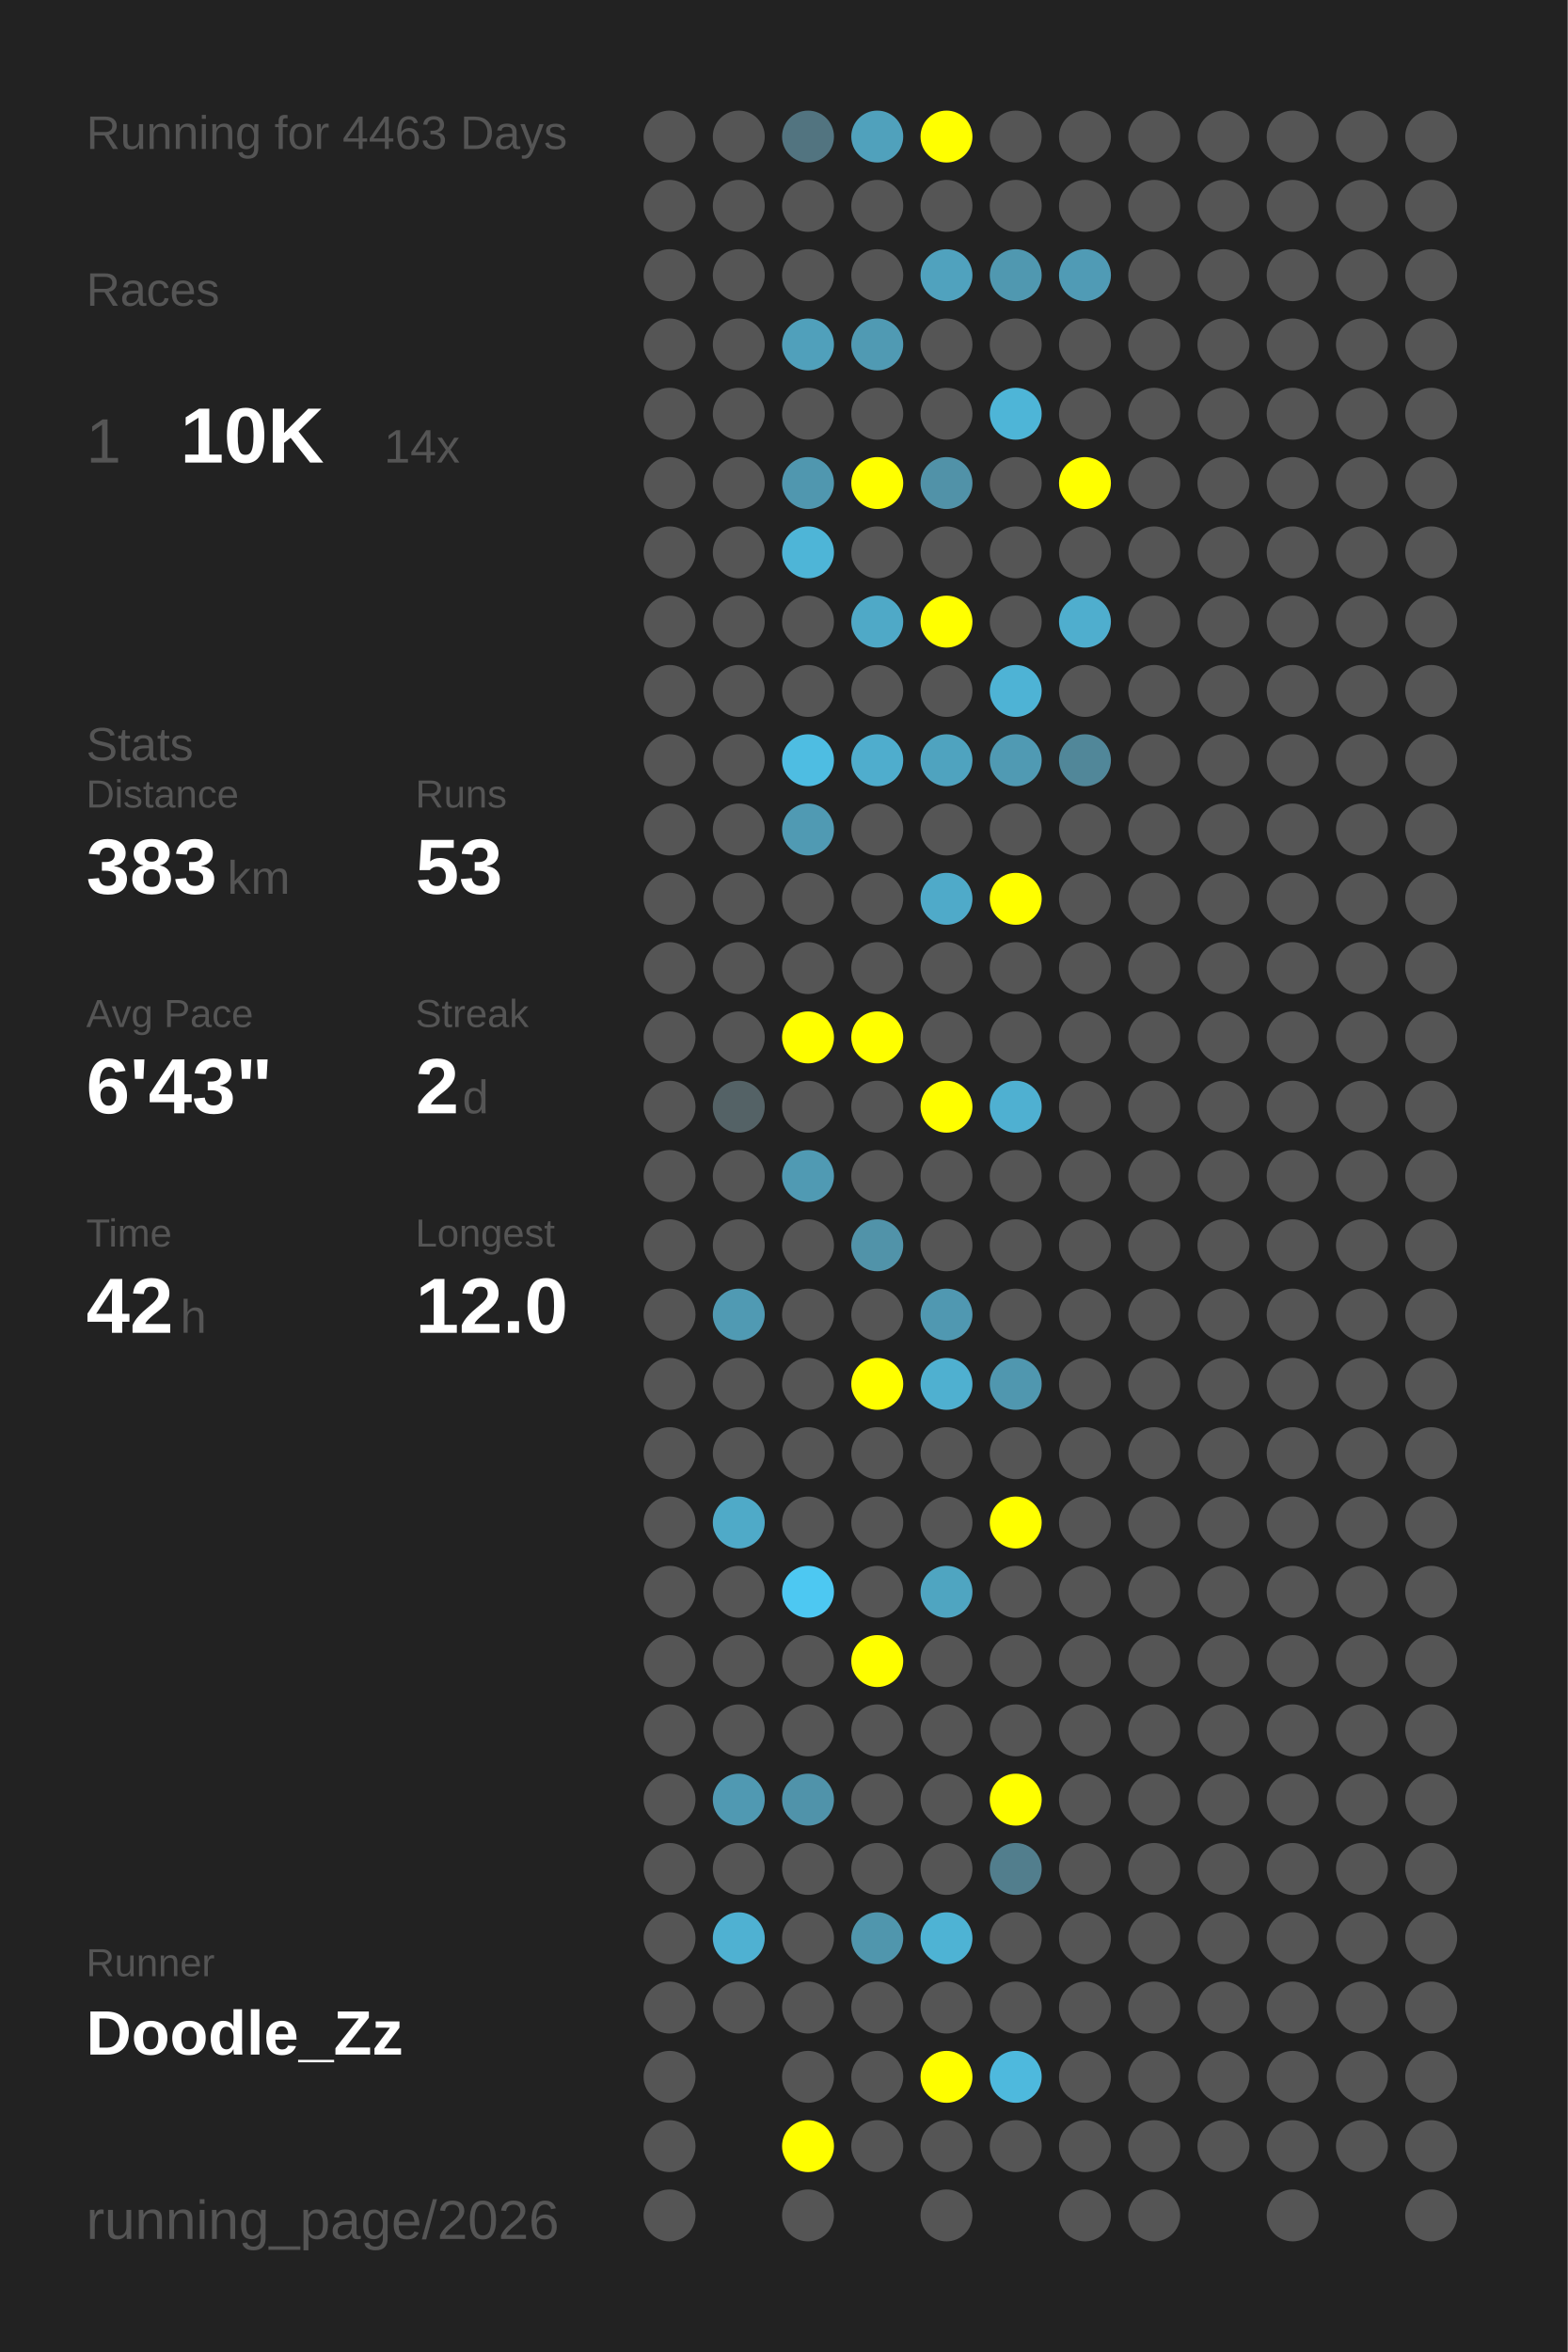
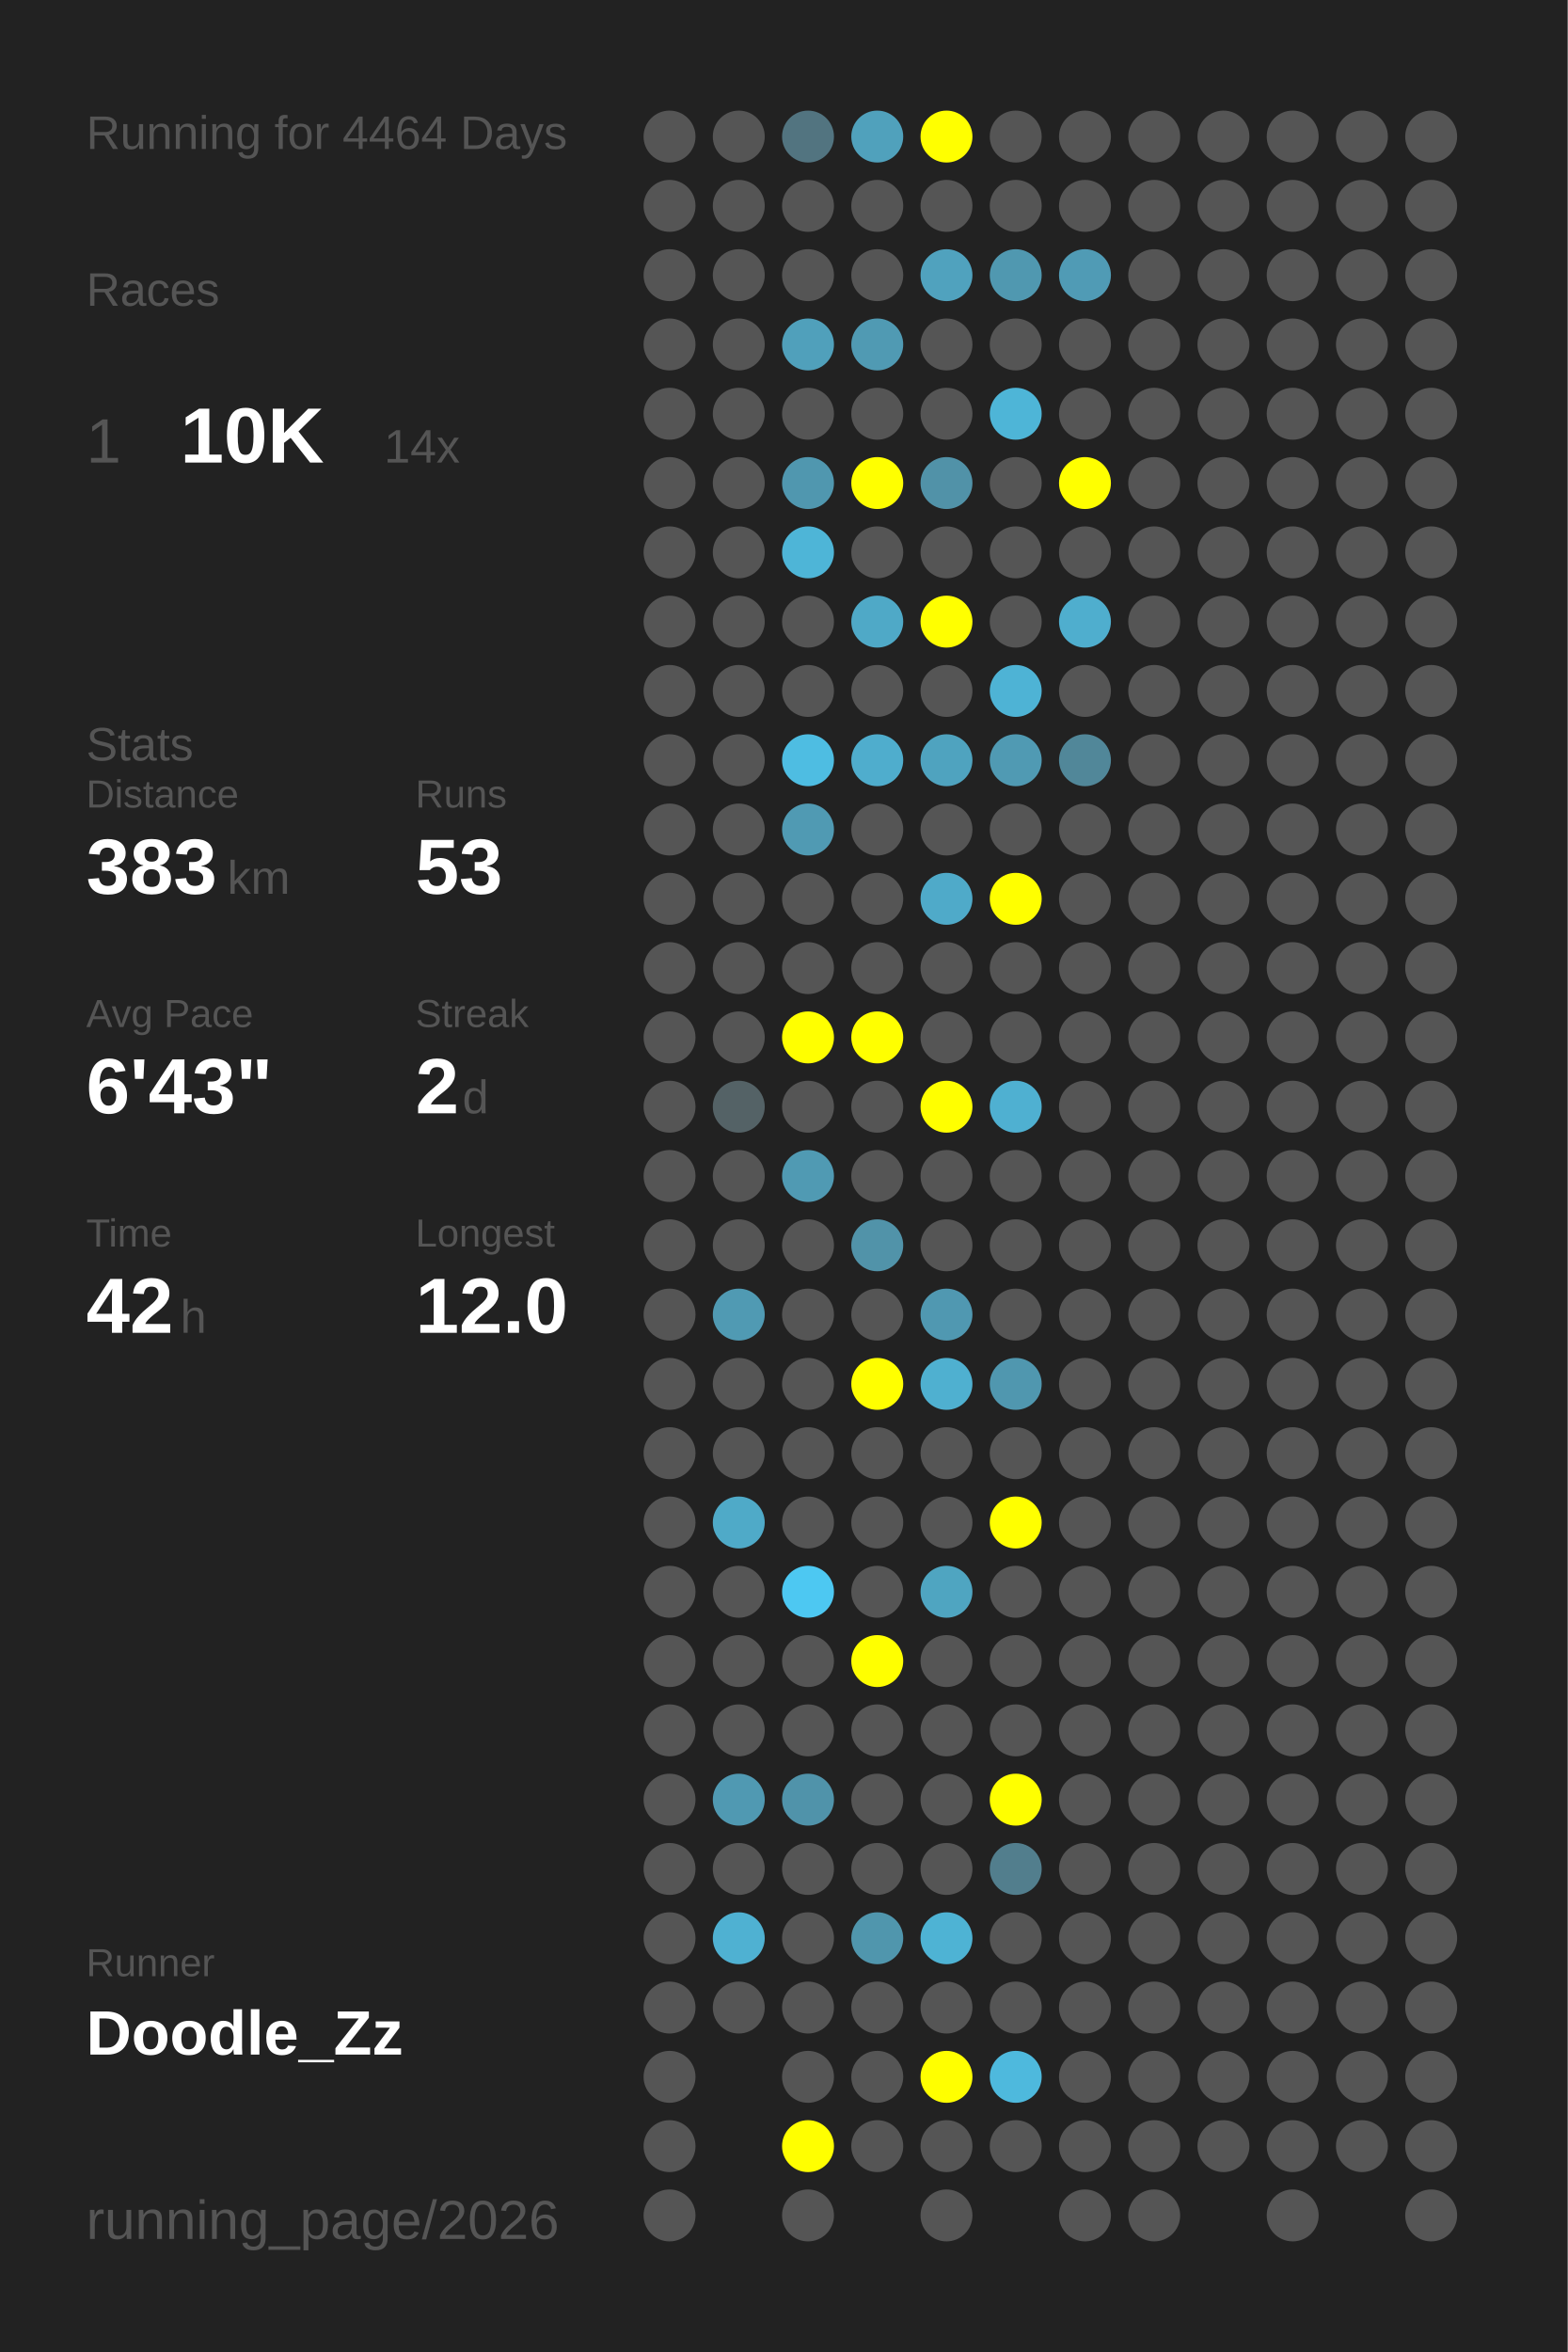
<svg xmlns="http://www.w3.org/2000/svg" baseProfile="full" height="300mm" version="1.1" viewBox="0,0,200,300" width="200mm">
  <defs />
  <rect fill="#222222" height="300" width="200" x="0" y="0" />
-   <text fill="#555555" style="font-size:6px; font-family:Arial;" x="11" y="19">Running for 4463 Days</text>
+   <text fill="#555555" style="font-size:6px; font-family:Arial;" x="11" y="19">Running for 4464 Days</text>
  <text fill="#555555" style="font-size:6px; font-family:Arial;" x="11" y="39">Races</text>
  <text fill="#555555" style="font-size:8px; font-family:Arial;" x="11" y="59">1</text>
  <text fill="#FFFFFF" style="font-size:10px; font-family:Arial; font-weight:bold;" x="23" y="59">10K</text>
  <text fill="#555555" style="font-size:6px; font-family:Arial;" x="49" y="59">14x</text>
  <text fill="#555555" style="font-size:6px; font-family:Arial;" x="11" y="97">Stats</text>
  <text fill="#555555" style="font-size:5px; font-family:Arial;" x="11" y="103">Distance</text>
  <text fill="#FFFFFF" style="font-size:10px; font-family:Arial; font-weight:bold;" x="11" y="114">383</text>
  <text fill="#555555" style="font-size:6px; font-family:Arial;" x="29" y="114">km</text>
  <text fill="#555555" style="font-size:5px; font-family:Arial;" x="53" y="103">Runs</text>
  <text fill="#FFFFFF" style="font-size:10px; font-family:Arial; font-weight:bold;" x="53" y="114">53</text>
  <text fill="#555555" style="font-size:5px; font-family:Arial;" x="11" y="131">Avg Pace</text>
  <text fill="#FFFFFF" style="font-size:10px; font-family:Arial; font-weight:bold;" x="11" y="142">6'43"</text>
  <text fill="#555555" style="font-size:5px; font-family:Arial;" x="53" y="131">Streak</text>
  <text fill="#FFFFFF" style="font-size:10px; font-family:Arial; font-weight:bold;" x="53" y="142">2</text>
  <text fill="#555555" style="font-size:6px; font-family:Arial;" x="59" y="142">d</text>
  <text fill="#555555" style="font-size:5px; font-family:Arial;" x="11" y="159">Time</text>
  <text fill="#FFFFFF" style="font-size:10px; font-family:Arial; font-weight:bold;" x="11" y="170">42</text>
  <text fill="#555555" style="font-size:6px; font-family:Arial;" x="23" y="170">h</text>
  <text fill="#555555" style="font-size:5px; font-family:Arial;" x="53" y="159">Longest</text>
  <text fill="#FFFFFF" style="font-size:10px; font-family:Arial; font-weight:bold;" x="53" y="170">12.0</text>
  <text fill="#555555" style="font-size:5px; font-family:Arial;" x="11" y="252.065">Runner</text>
  <text fill="#FFFFFF" style="font-size:8px; font-family:Arial; font-weight:bold;" x="11" y="262.065">Doodle_Zz</text>
  <text fill="#555555" style="font-size:7px; font-family:Arial;" x="11" y="285.581">running_page/2026</text>
  <circle cx="85.417" cy="17.419" fill="#555555" r="3.312" />
  <circle cx="85.417" cy="26.258" fill="#555555" r="3.312" />
  <circle cx="85.417" cy="35.097" fill="#555555" r="3.312" />
  <circle cx="85.417" cy="43.935" fill="#555555" r="3.312" />
  <circle cx="85.417" cy="52.774" fill="#555555" r="3.312" />
  <circle cx="85.417" cy="61.613" fill="#555555" r="3.312" />
  <circle cx="85.417" cy="70.452" fill="#555555" r="3.312" />
  <circle cx="85.417" cy="79.29" fill="#555555" r="3.312" />
  <circle cx="85.417" cy="88.129" fill="#555555" r="3.312" />
  <circle cx="85.417" cy="96.968" fill="#555555" r="3.312" />
  <circle cx="85.417" cy="105.806" fill="#555555" r="3.312" />
  <circle cx="85.417" cy="114.645" fill="#555555" r="3.312" />
  <circle cx="85.417" cy="123.484" fill="#555555" r="3.312" />
  <circle cx="85.417" cy="132.323" fill="#555555" r="3.312" />
  <circle cx="85.417" cy="141.161" fill="#555555" r="3.312" />
  <circle cx="85.417" cy="150" fill="#555555" r="3.312" />
  <circle cx="85.417" cy="158.839" fill="#555555" r="3.312" />
  <circle cx="85.417" cy="167.677" fill="#555555" r="3.312" />
  <circle cx="85.417" cy="176.516" fill="#555555" r="3.312" />
  <circle cx="85.417" cy="185.355" fill="#555555" r="3.312" />
  <circle cx="85.417" cy="194.194" fill="#555555" r="3.312" />
  <circle cx="85.417" cy="203.032" fill="#555555" r="3.312" />
  <circle cx="85.417" cy="211.871" fill="#555555" r="3.312" />
  <circle cx="85.417" cy="220.71" fill="#555555" r="3.312" />
  <circle cx="85.417" cy="229.548" fill="#555555" r="3.312" />
  <circle cx="85.417" cy="238.387" fill="#555555" r="3.312" />
  <circle cx="85.417" cy="247.226" fill="#555555" r="3.312" />
  <circle cx="85.417" cy="256.065" fill="#555555" r="3.312" />
  <circle cx="85.417" cy="264.903" fill="#555555" r="3.312" />
  <circle cx="85.417" cy="273.742" fill="#555555" r="3.312" />
  <circle cx="85.417" cy="282.581" fill="#555555" r="3.312" />
  <circle cx="94.25" cy="17.419" fill="#555555" r="3.312" />
  <circle cx="94.25" cy="26.258" fill="#555555" r="3.312" />
  <circle cx="94.25" cy="35.097" fill="#555555" r="3.312" />
  <circle cx="94.25" cy="43.935" fill="#555555" r="3.312" />
  <circle cx="94.25" cy="52.774" fill="#555555" r="3.312" />
  <circle cx="94.25" cy="61.613" fill="#555555" r="3.312" />
  <circle cx="94.25" cy="70.452" fill="#555555" r="3.312" />
  <circle cx="94.25" cy="79.29" fill="#555555" r="3.312" />
  <circle cx="94.25" cy="88.129" fill="#555555" r="3.312" />
  <circle cx="94.25" cy="96.968" fill="#555555" r="3.312" />
  <circle cx="94.25" cy="105.806" fill="#555555" r="3.312" />
  <circle cx="94.25" cy="114.645" fill="#555555" r="3.312" />
  <circle cx="94.25" cy="123.484" fill="#555555" r="3.312" />
  <circle cx="94.25" cy="132.323" fill="#555555" r="3.312" />
  <circle cx="94.25" cy="141.161" fill="#546266" r="3.312" />
  <circle cx="94.25" cy="150" fill="#555555" r="3.312" />
  <circle cx="94.25" cy="158.839" fill="#555555" r="3.312" />
  <circle cx="94.25" cy="167.677" fill="#509ab3" r="3.312" />
  <circle cx="94.25" cy="176.516" fill="#555555" r="3.312" />
  <circle cx="94.25" cy="185.355" fill="#555555" r="3.312" />
  <circle cx="94.25" cy="194.194" fill="#4faac8" r="3.312" />
  <circle cx="94.25" cy="203.032" fill="#555555" r="3.312" />
  <circle cx="94.25" cy="211.871" fill="#555555" r="3.312" />
  <circle cx="94.25" cy="220.71" fill="#555555" r="3.312" />
  <circle cx="94.25" cy="229.548" fill="#5099b2" r="3.312" />
  <circle cx="94.25" cy="238.387" fill="#555555" r="3.312" />
  <circle cx="94.25" cy="247.226" fill="#4fb1d2" r="3.312" />
  <circle cx="94.25" cy="256.065" fill="#555555" r="3.312" />
  <circle cx="103.083" cy="17.419" fill="#527480" r="3.312" />
  <circle cx="103.083" cy="26.258" fill="#555555" r="3.312" />
  <circle cx="103.083" cy="35.097" fill="#555555" r="3.312" />
  <circle cx="103.083" cy="43.935" fill="#50a0bb" r="3.312" />
  <circle cx="103.083" cy="52.774" fill="#555555" r="3.312" />
  <circle cx="103.083" cy="61.613" fill="#5097af" r="3.312" />
  <circle cx="103.083" cy="70.452" fill="#4eb5d7" r="3.312" />
  <circle cx="103.083" cy="79.29" fill="#555555" r="3.312" />
  <circle cx="103.083" cy="88.129" fill="#555555" r="3.312" />
  <circle cx="103.083" cy="96.968" fill="#4ebde2" r="3.312" />
  <circle cx="103.083" cy="105.806" fill="#509ab3" r="3.312" />
  <circle cx="103.083" cy="114.645" fill="#555555" r="3.312" />
  <circle cx="103.083" cy="123.484" fill="#555555" r="3.312" />
  <circle cx="103.083" cy="132.323" fill="#FFFF00" r="3.312" />
  <circle cx="103.083" cy="141.161" fill="#555555" r="3.312" />
  <circle cx="103.083" cy="150" fill="#509ab3" r="3.312" />
  <circle cx="103.083" cy="158.839" fill="#555555" r="3.312" />
  <circle cx="103.083" cy="167.677" fill="#555555" r="3.312" />
  <circle cx="103.083" cy="176.516" fill="#555555" r="3.312" />
  <circle cx="103.083" cy="185.355" fill="#555555" r="3.312" />
  <circle cx="103.083" cy="194.194" fill="#555555" r="3.312" />
  <circle cx="103.083" cy="203.032" fill="#4dc8f2" r="3.312" />
  <circle cx="103.083" cy="211.871" fill="#555555" r="3.312" />
  <circle cx="103.083" cy="220.71" fill="#555555" r="3.312" />
  <circle cx="103.083" cy="229.548" fill="#5093aa" r="3.312" />
  <circle cx="103.083" cy="238.387" fill="#555555" r="3.312" />
  <circle cx="103.083" cy="247.226" fill="#555555" r="3.312" />
  <circle cx="103.083" cy="256.065" fill="#555555" r="3.312" />
  <circle cx="103.083" cy="264.903" fill="#555555" r="3.312" />
  <circle cx="103.083" cy="273.742" fill="#FFFF00" r="3.312" />
  <circle cx="103.083" cy="282.581" fill="#555555" r="3.312" />
  <circle cx="111.917" cy="17.419" fill="#50a1bc" r="3.312" />
  <circle cx="111.917" cy="26.258" fill="#555555" r="3.312" />
  <circle cx="111.917" cy="35.097" fill="#555555" r="3.312" />
  <circle cx="111.917" cy="43.935" fill="#509ab3" r="3.312" />
  <circle cx="111.917" cy="52.774" fill="#555555" r="3.312" />
  <circle cx="111.917" cy="61.613" fill="#FFFF00" r="3.312" />
  <circle cx="111.917" cy="70.452" fill="#555555" r="3.312" />
  <circle cx="111.917" cy="79.29" fill="#4fa9c7" r="3.312" />
  <circle cx="111.917" cy="88.129" fill="#555555" r="3.312" />
  <circle cx="111.917" cy="96.968" fill="#4fadcd" r="3.312" />
  <circle cx="111.917" cy="105.806" fill="#555555" r="3.312" />
  <circle cx="111.917" cy="114.645" fill="#555555" r="3.312" />
  <circle cx="111.917" cy="123.484" fill="#555555" r="3.312" />
  <circle cx="111.917" cy="132.323" fill="#FFFF00" r="3.312" />
  <circle cx="111.917" cy="141.161" fill="#555555" r="3.312" />
  <circle cx="111.917" cy="150" fill="#555555" r="3.312" />
  <circle cx="111.917" cy="158.839" fill="#5193a9" r="3.312" />
  <circle cx="111.917" cy="167.677" fill="#555555" r="3.312" />
  <circle cx="111.917" cy="176.516" fill="#FFFF00" r="3.312" />
  <circle cx="111.917" cy="185.355" fill="#555555" r="3.312" />
  <circle cx="111.917" cy="194.194" fill="#555555" r="3.312" />
  <circle cx="111.917" cy="203.032" fill="#555555" r="3.312" />
  <circle cx="111.917" cy="211.871" fill="#FFFF00" r="3.312" />
  <circle cx="111.917" cy="220.71" fill="#555555" r="3.312" />
  <circle cx="111.917" cy="229.548" fill="#555555" r="3.312" />
  <circle cx="111.917" cy="238.387" fill="#555555" r="3.312" />
  <circle cx="111.917" cy="247.226" fill="#5096ad" r="3.312" />
  <circle cx="111.917" cy="256.065" fill="#555555" r="3.312" />
  <circle cx="111.917" cy="264.903" fill="#555555" r="3.312" />
  <circle cx="111.917" cy="273.742" fill="#555555" r="3.312" />
  <circle cx="120.75" cy="17.419" fill="#FFFF00" r="3.312" />
  <circle cx="120.75" cy="26.258" fill="#555555" r="3.312" />
  <circle cx="120.75" cy="35.097" fill="#50a2be" r="3.312" />
  <circle cx="120.75" cy="43.935" fill="#555555" r="3.312" />
  <circle cx="120.75" cy="52.774" fill="#555555" r="3.312" />
  <circle cx="120.75" cy="61.613" fill="#5192a8" r="3.312" />
  <circle cx="120.75" cy="70.452" fill="#555555" r="3.312" />
  <circle cx="120.75" cy="79.29" fill="#FFFF00" r="3.312" />
  <circle cx="120.75" cy="88.129" fill="#555555" r="3.312" />
  <circle cx="120.75" cy="96.968" fill="#4fa3bf" r="3.312" />
  <circle cx="120.75" cy="105.806" fill="#555555" r="3.312" />
  <circle cx="120.75" cy="114.645" fill="#4faac9" r="3.312" />
  <circle cx="120.75" cy="123.484" fill="#555555" r="3.312" />
  <circle cx="120.75" cy="132.323" fill="#555555" r="3.312" />
  <circle cx="120.75" cy="141.161" fill="#FFFF00" r="3.312" />
  <circle cx="120.75" cy="150" fill="#555555" r="3.312" />
  <circle cx="120.75" cy="158.839" fill="#555555" r="3.312" />
  <circle cx="120.75" cy="167.677" fill="#5098b1" r="3.312" />
  <circle cx="120.75" cy="176.516" fill="#4fb0d0" r="3.312" />
  <circle cx="120.75" cy="185.355" fill="#555555" r="3.312" />
  <circle cx="120.75" cy="194.194" fill="#555555" r="3.312" />
  <circle cx="120.75" cy="203.032" fill="#4fa5c1" r="3.312" />
  <circle cx="120.75" cy="211.871" fill="#555555" r="3.312" />
  <circle cx="120.75" cy="220.71" fill="#555555" r="3.312" />
  <circle cx="120.75" cy="229.548" fill="#555555" r="3.312" />
  <circle cx="120.75" cy="238.387" fill="#555555" r="3.312" />
  <circle cx="120.75" cy="247.226" fill="#4eb3d4" r="3.312" />
  <circle cx="120.75" cy="256.065" fill="#555555" r="3.312" />
  <circle cx="120.75" cy="264.903" fill="#FFFF00" r="3.312" />
  <circle cx="120.75" cy="273.742" fill="#555555" r="3.312" />
  <circle cx="120.75" cy="282.581" fill="#555555" r="3.312" />
  <circle cx="129.583" cy="17.419" fill="#555555" r="3.312" />
  <circle cx="129.583" cy="26.258" fill="#555555" r="3.312" />
  <circle cx="129.583" cy="35.097" fill="#5098b0" r="3.312" />
  <circle cx="129.583" cy="43.935" fill="#555555" r="3.312" />
  <circle cx="129.583" cy="52.774" fill="#4eb5d7" r="3.312" />
  <circle cx="129.583" cy="61.613" fill="#555555" r="3.312" />
  <circle cx="129.583" cy="70.452" fill="#555555" r="3.312" />
  <circle cx="129.583" cy="79.29" fill="#555555" r="3.312" />
  <circle cx="129.583" cy="88.129" fill="#4eb3d5" r="3.312" />
  <circle cx="129.583" cy="96.968" fill="#509ab3" r="3.312" />
  <circle cx="129.583" cy="105.806" fill="#555555" r="3.312" />
  <circle cx="129.583" cy="114.645" fill="#FFFF00" r="3.312" />
  <circle cx="129.583" cy="123.484" fill="#555555" r="3.312" />
  <circle cx="129.583" cy="132.323" fill="#555555" r="3.312" />
  <circle cx="129.583" cy="141.161" fill="#4fb0d1" r="3.312" />
  <circle cx="129.583" cy="150" fill="#555555" r="3.312" />
  <circle cx="129.583" cy="158.839" fill="#555555" r="3.312" />
  <circle cx="129.583" cy="167.677" fill="#555555" r="3.312" />
  <circle cx="129.583" cy="176.516" fill="#5097af" r="3.312" />
  <circle cx="129.583" cy="185.355" fill="#555555" r="3.312" />
  <circle cx="129.583" cy="194.194" fill="#FFFF00" r="3.312" />
  <circle cx="129.583" cy="203.032" fill="#555555" r="3.312" />
  <circle cx="129.583" cy="211.871" fill="#555555" r="3.312" />
  <circle cx="129.583" cy="220.71" fill="#555555" r="3.312" />
  <circle cx="129.583" cy="229.548" fill="#FFFF00" r="3.312" />
  <circle cx="129.583" cy="238.387" fill="#527e8d" r="3.312" />
  <circle cx="129.583" cy="247.226" fill="#555555" r="3.312" />
  <circle cx="129.583" cy="256.065" fill="#555555" r="3.312" />
  <circle cx="129.583" cy="264.903" fill="#4eb9dd" r="3.312" />
  <circle cx="129.583" cy="273.742" fill="#555555" r="3.312" />
  <circle cx="138.417" cy="17.419" fill="#555555" r="3.312" />
  <circle cx="138.417" cy="26.258" fill="#555555" r="3.312" />
  <circle cx="138.417" cy="35.097" fill="#509bb5" r="3.312" />
  <circle cx="138.417" cy="43.935" fill="#555555" r="3.312" />
  <circle cx="138.417" cy="52.774" fill="#555555" r="3.312" />
  <circle cx="138.417" cy="61.613" fill="#FFFF00" r="3.312" />
  <circle cx="138.417" cy="70.452" fill="#555555" r="3.312" />
  <circle cx="138.417" cy="79.29" fill="#4faece" r="3.312" />
  <circle cx="138.417" cy="88.129" fill="#555555" r="3.312" />
  <circle cx="138.417" cy="96.968" fill="#518799" r="3.312" />
  <circle cx="138.417" cy="105.806" fill="#555555" r="3.312" />
  <circle cx="138.417" cy="114.645" fill="#555555" r="3.312" />
  <circle cx="138.417" cy="123.484" fill="#555555" r="3.312" />
  <circle cx="138.417" cy="132.323" fill="#555555" r="3.312" />
  <circle cx="138.417" cy="141.161" fill="#555555" r="3.312" />
  <circle cx="138.417" cy="150" fill="#555555" r="3.312" />
  <circle cx="138.417" cy="158.839" fill="#555555" r="3.312" />
  <circle cx="138.417" cy="167.677" fill="#555555" r="3.312" />
  <circle cx="138.417" cy="176.516" fill="#555555" r="3.312" />
  <circle cx="138.417" cy="185.355" fill="#555555" r="3.312" />
  <circle cx="138.417" cy="194.194" fill="#555555" r="3.312" />
  <circle cx="138.417" cy="203.032" fill="#555555" r="3.312" />
  <circle cx="138.417" cy="211.871" fill="#555555" r="3.312" />
  <circle cx="138.417" cy="220.71" fill="#555555" r="3.312" />
  <circle cx="138.417" cy="229.548" fill="#555555" r="3.312" />
  <circle cx="138.417" cy="238.387" fill="#555555" r="3.312" />
  <circle cx="138.417" cy="247.226" fill="#555555" r="3.312" />
  <circle cx="138.417" cy="256.065" fill="#555555" r="3.312" />
  <circle cx="138.417" cy="264.903" fill="#555555" r="3.312" />
  <circle cx="138.417" cy="273.742" fill="#555555" r="3.312" />
  <circle cx="138.417" cy="282.581" fill="#555555" r="3.312" />
  <circle cx="147.25" cy="17.419" fill="#555555" r="3.312" />
  <circle cx="147.25" cy="26.258" fill="#555555" r="3.312" />
  <circle cx="147.25" cy="35.097" fill="#555555" r="3.312" />
  <circle cx="147.25" cy="43.935" fill="#555555" r="3.312" />
  <circle cx="147.25" cy="52.774" fill="#555555" r="3.312" />
  <circle cx="147.25" cy="61.613" fill="#555555" r="3.312" />
  <circle cx="147.25" cy="70.452" fill="#555555" r="3.312" />
  <circle cx="147.25" cy="79.29" fill="#555555" r="3.312" />
  <circle cx="147.25" cy="88.129" fill="#555555" r="3.312" />
  <circle cx="147.25" cy="96.968" fill="#555555" r="3.312" />
  <circle cx="147.25" cy="105.806" fill="#555555" r="3.312" />
  <circle cx="147.25" cy="114.645" fill="#555555" r="3.312" />
  <circle cx="147.25" cy="123.484" fill="#555555" r="3.312" />
  <circle cx="147.25" cy="132.323" fill="#555555" r="3.312" />
  <circle cx="147.25" cy="141.161" fill="#555555" r="3.312" />
  <circle cx="147.25" cy="150" fill="#555555" r="3.312" />
  <circle cx="147.25" cy="158.839" fill="#555555" r="3.312" />
  <circle cx="147.25" cy="167.677" fill="#555555" r="3.312" />
  <circle cx="147.25" cy="176.516" fill="#555555" r="3.312" />
  <circle cx="147.25" cy="185.355" fill="#555555" r="3.312" />
  <circle cx="147.25" cy="194.194" fill="#555555" r="3.312" />
  <circle cx="147.25" cy="203.032" fill="#555555" r="3.312" />
  <circle cx="147.25" cy="211.871" fill="#555555" r="3.312" />
  <circle cx="147.25" cy="220.71" fill="#555555" r="3.312" />
  <circle cx="147.25" cy="229.548" fill="#555555" r="3.312" />
  <circle cx="147.25" cy="238.387" fill="#555555" r="3.312" />
  <circle cx="147.25" cy="247.226" fill="#555555" r="3.312" />
  <circle cx="147.25" cy="256.065" fill="#555555" r="3.312" />
  <circle cx="147.25" cy="264.903" fill="#555555" r="3.312" />
  <circle cx="147.25" cy="273.742" fill="#555555" r="3.312" />
  <circle cx="147.25" cy="282.581" fill="#555555" r="3.312" />
  <circle cx="156.083" cy="17.419" fill="#555555" r="3.312" />
  <circle cx="156.083" cy="26.258" fill="#555555" r="3.312" />
  <circle cx="156.083" cy="35.097" fill="#555555" r="3.312" />
  <circle cx="156.083" cy="43.935" fill="#555555" r="3.312" />
  <circle cx="156.083" cy="52.774" fill="#555555" r="3.312" />
  <circle cx="156.083" cy="61.613" fill="#555555" r="3.312" />
  <circle cx="156.083" cy="70.452" fill="#555555" r="3.312" />
  <circle cx="156.083" cy="79.29" fill="#555555" r="3.312" />
  <circle cx="156.083" cy="88.129" fill="#555555" r="3.312" />
  <circle cx="156.083" cy="96.968" fill="#555555" r="3.312" />
  <circle cx="156.083" cy="105.806" fill="#555555" r="3.312" />
  <circle cx="156.083" cy="114.645" fill="#555555" r="3.312" />
  <circle cx="156.083" cy="123.484" fill="#555555" r="3.312" />
  <circle cx="156.083" cy="132.323" fill="#555555" r="3.312" />
  <circle cx="156.083" cy="141.161" fill="#555555" r="3.312" />
  <circle cx="156.083" cy="150" fill="#555555" r="3.312" />
  <circle cx="156.083" cy="158.839" fill="#555555" r="3.312" />
  <circle cx="156.083" cy="167.677" fill="#555555" r="3.312" />
  <circle cx="156.083" cy="176.516" fill="#555555" r="3.312" />
  <circle cx="156.083" cy="185.355" fill="#555555" r="3.312" />
  <circle cx="156.083" cy="194.194" fill="#555555" r="3.312" />
  <circle cx="156.083" cy="203.032" fill="#555555" r="3.312" />
  <circle cx="156.083" cy="211.871" fill="#555555" r="3.312" />
  <circle cx="156.083" cy="220.71" fill="#555555" r="3.312" />
  <circle cx="156.083" cy="229.548" fill="#555555" r="3.312" />
  <circle cx="156.083" cy="238.387" fill="#555555" r="3.312" />
  <circle cx="156.083" cy="247.226" fill="#555555" r="3.312" />
  <circle cx="156.083" cy="256.065" fill="#555555" r="3.312" />
  <circle cx="156.083" cy="264.903" fill="#555555" r="3.312" />
  <circle cx="156.083" cy="273.742" fill="#555555" r="3.312" />
  <circle cx="164.917" cy="17.419" fill="#555555" r="3.312" />
  <circle cx="164.917" cy="26.258" fill="#555555" r="3.312" />
  <circle cx="164.917" cy="35.097" fill="#555555" r="3.312" />
  <circle cx="164.917" cy="43.935" fill="#555555" r="3.312" />
  <circle cx="164.917" cy="52.774" fill="#555555" r="3.312" />
  <circle cx="164.917" cy="61.613" fill="#555555" r="3.312" />
  <circle cx="164.917" cy="70.452" fill="#555555" r="3.312" />
  <circle cx="164.917" cy="79.29" fill="#555555" r="3.312" />
  <circle cx="164.917" cy="88.129" fill="#555555" r="3.312" />
  <circle cx="164.917" cy="96.968" fill="#555555" r="3.312" />
  <circle cx="164.917" cy="105.806" fill="#555555" r="3.312" />
  <circle cx="164.917" cy="114.645" fill="#555555" r="3.312" />
  <circle cx="164.917" cy="123.484" fill="#555555" r="3.312" />
  <circle cx="164.917" cy="132.323" fill="#555555" r="3.312" />
  <circle cx="164.917" cy="141.161" fill="#555555" r="3.312" />
  <circle cx="164.917" cy="150" fill="#555555" r="3.312" />
  <circle cx="164.917" cy="158.839" fill="#555555" r="3.312" />
  <circle cx="164.917" cy="167.677" fill="#555555" r="3.312" />
  <circle cx="164.917" cy="176.516" fill="#555555" r="3.312" />
  <circle cx="164.917" cy="185.355" fill="#555555" r="3.312" />
  <circle cx="164.917" cy="194.194" fill="#555555" r="3.312" />
  <circle cx="164.917" cy="203.032" fill="#555555" r="3.312" />
  <circle cx="164.917" cy="211.871" fill="#555555" r="3.312" />
  <circle cx="164.917" cy="220.71" fill="#555555" r="3.312" />
  <circle cx="164.917" cy="229.548" fill="#555555" r="3.312" />
  <circle cx="164.917" cy="238.387" fill="#555555" r="3.312" />
  <circle cx="164.917" cy="247.226" fill="#555555" r="3.312" />
  <circle cx="164.917" cy="256.065" fill="#555555" r="3.312" />
  <circle cx="164.917" cy="264.903" fill="#555555" r="3.312" />
  <circle cx="164.917" cy="273.742" fill="#555555" r="3.312" />
  <circle cx="164.917" cy="282.581" fill="#555555" r="3.312" />
  <circle cx="173.75" cy="17.419" fill="#555555" r="3.312" />
  <circle cx="173.75" cy="26.258" fill="#555555" r="3.312" />
  <circle cx="173.75" cy="35.097" fill="#555555" r="3.312" />
  <circle cx="173.75" cy="43.935" fill="#555555" r="3.312" />
  <circle cx="173.75" cy="52.774" fill="#555555" r="3.312" />
  <circle cx="173.75" cy="61.613" fill="#555555" r="3.312" />
  <circle cx="173.75" cy="70.452" fill="#555555" r="3.312" />
  <circle cx="173.75" cy="79.29" fill="#555555" r="3.312" />
  <circle cx="173.75" cy="88.129" fill="#555555" r="3.312" />
  <circle cx="173.75" cy="96.968" fill="#555555" r="3.312" />
  <circle cx="173.75" cy="105.806" fill="#555555" r="3.312" />
  <circle cx="173.75" cy="114.645" fill="#555555" r="3.312" />
  <circle cx="173.75" cy="123.484" fill="#555555" r="3.312" />
  <circle cx="173.75" cy="132.323" fill="#555555" r="3.312" />
  <circle cx="173.75" cy="141.161" fill="#555555" r="3.312" />
  <circle cx="173.75" cy="150" fill="#555555" r="3.312" />
  <circle cx="173.75" cy="158.839" fill="#555555" r="3.312" />
  <circle cx="173.75" cy="167.677" fill="#555555" r="3.312" />
  <circle cx="173.75" cy="176.516" fill="#555555" r="3.312" />
  <circle cx="173.75" cy="185.355" fill="#555555" r="3.312" />
  <circle cx="173.75" cy="194.194" fill="#555555" r="3.312" />
  <circle cx="173.75" cy="203.032" fill="#555555" r="3.312" />
  <circle cx="173.75" cy="211.871" fill="#555555" r="3.312" />
  <circle cx="173.75" cy="220.71" fill="#555555" r="3.312" />
  <circle cx="173.75" cy="229.548" fill="#555555" r="3.312" />
  <circle cx="173.75" cy="238.387" fill="#555555" r="3.312" />
  <circle cx="173.75" cy="247.226" fill="#555555" r="3.312" />
  <circle cx="173.75" cy="256.065" fill="#555555" r="3.312" />
  <circle cx="173.75" cy="264.903" fill="#555555" r="3.312" />
  <circle cx="173.75" cy="273.742" fill="#555555" r="3.312" />
  <circle cx="182.583" cy="17.419" fill="#555555" r="3.312" />
  <circle cx="182.583" cy="26.258" fill="#555555" r="3.312" />
  <circle cx="182.583" cy="35.097" fill="#555555" r="3.312" />
  <circle cx="182.583" cy="43.935" fill="#555555" r="3.312" />
  <circle cx="182.583" cy="52.774" fill="#555555" r="3.312" />
  <circle cx="182.583" cy="61.613" fill="#555555" r="3.312" />
  <circle cx="182.583" cy="70.452" fill="#555555" r="3.312" />
  <circle cx="182.583" cy="79.29" fill="#555555" r="3.312" />
  <circle cx="182.583" cy="88.129" fill="#555555" r="3.312" />
  <circle cx="182.583" cy="96.968" fill="#555555" r="3.312" />
  <circle cx="182.583" cy="105.806" fill="#555555" r="3.312" />
  <circle cx="182.583" cy="114.645" fill="#555555" r="3.312" />
  <circle cx="182.583" cy="123.484" fill="#555555" r="3.312" />
  <circle cx="182.583" cy="132.323" fill="#555555" r="3.312" />
  <circle cx="182.583" cy="141.161" fill="#555555" r="3.312" />
  <circle cx="182.583" cy="150" fill="#555555" r="3.312" />
  <circle cx="182.583" cy="158.839" fill="#555555" r="3.312" />
  <circle cx="182.583" cy="167.677" fill="#555555" r="3.312" />
  <circle cx="182.583" cy="176.516" fill="#555555" r="3.312" />
  <circle cx="182.583" cy="185.355" fill="#555555" r="3.312" />
  <circle cx="182.583" cy="194.194" fill="#555555" r="3.312" />
  <circle cx="182.583" cy="203.032" fill="#555555" r="3.312" />
  <circle cx="182.583" cy="211.871" fill="#555555" r="3.312" />
  <circle cx="182.583" cy="220.71" fill="#555555" r="3.312" />
  <circle cx="182.583" cy="229.548" fill="#555555" r="3.312" />
  <circle cx="182.583" cy="238.387" fill="#555555" r="3.312" />
  <circle cx="182.583" cy="247.226" fill="#555555" r="3.312" />
  <circle cx="182.583" cy="256.065" fill="#555555" r="3.312" />
  <circle cx="182.583" cy="264.903" fill="#555555" r="3.312" />
  <circle cx="182.583" cy="273.742" fill="#555555" r="3.312" />
  <circle cx="182.583" cy="282.581" fill="#555555" r="3.312" />
</svg>
